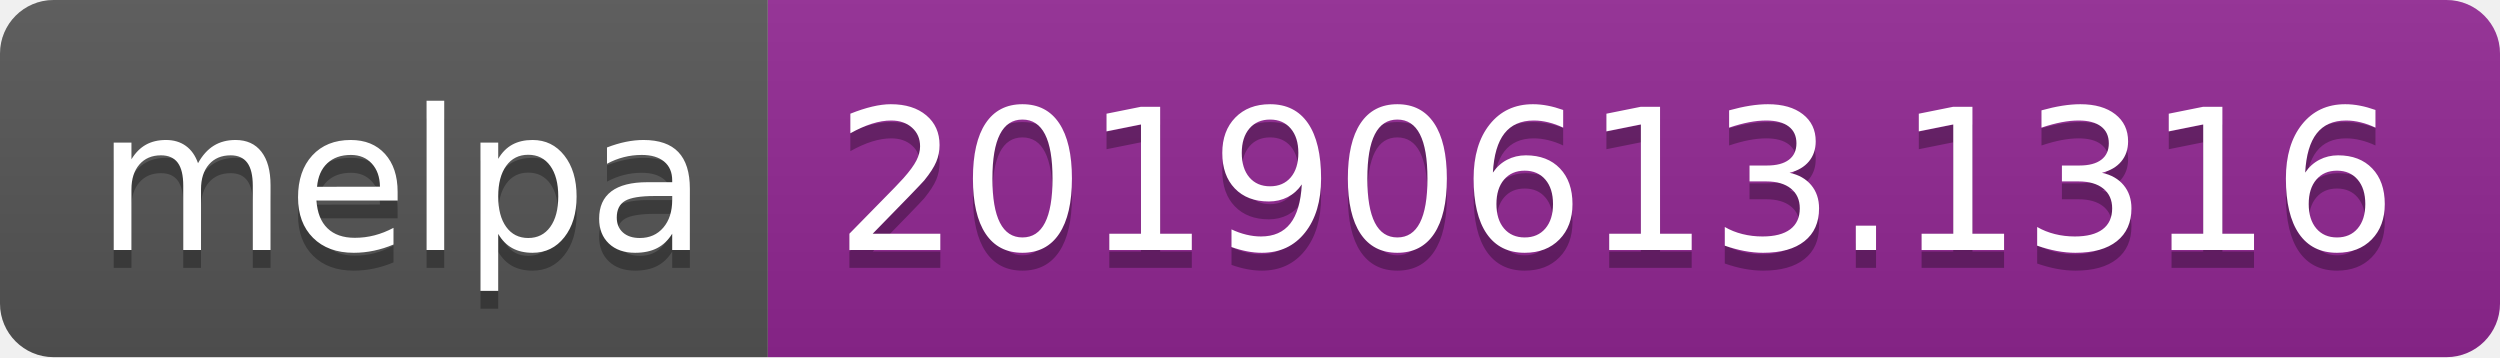
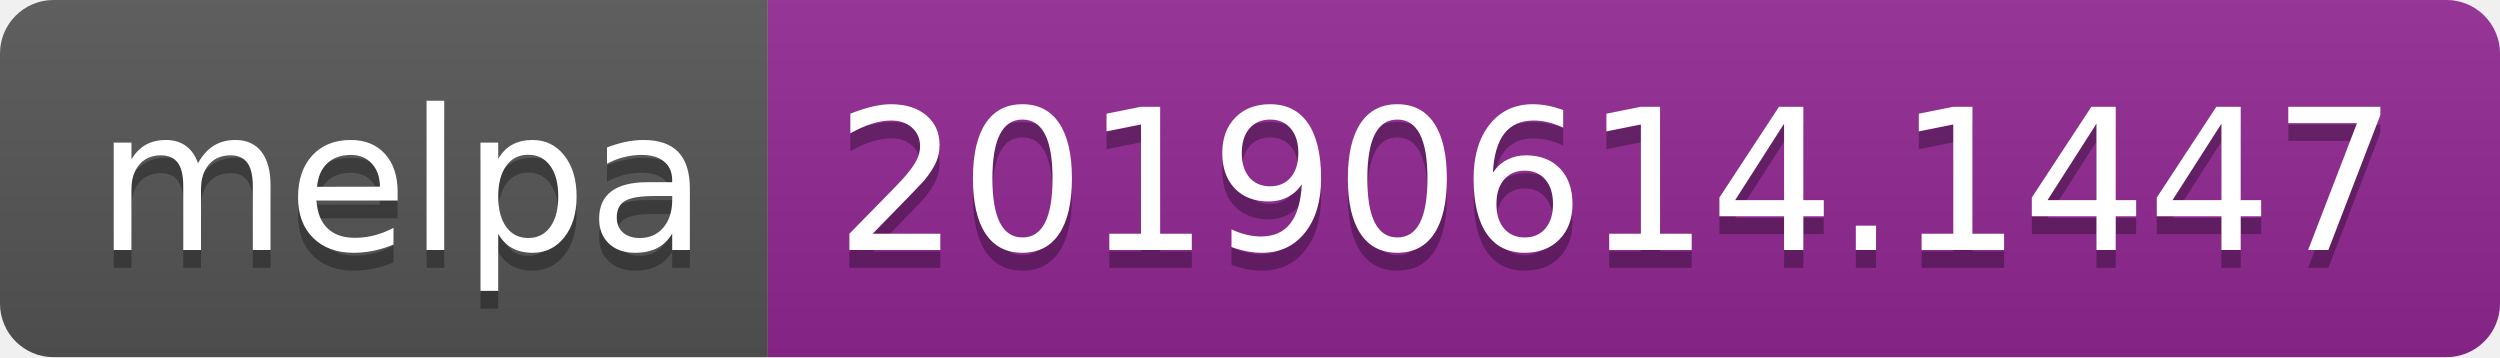
<svg xmlns="http://www.w3.org/2000/svg" width="140" height="20">
  <linearGradient id="b" x2="0" y2="100%">
    <stop offset="0" stop-color="#bbb" stop-opacity=".1" />
    <stop offset="1" stop-opacity=".1" />
  </linearGradient>
  <clipPath id="a">
    <rect width="140" height="20" rx="3" fill="#fff" />
  </clipPath>
  <g clip-path="url(#a)">
    <path fill="#555" d="M0 0h43v20H0z" />
    <path fill="#922793" d="M43 0h97v20H43z" />
    <path fill="url(#b)" d="M0 0h140v20H0z" />
  </g>
  <g fill="#fff" text-anchor="middle" font-family="DejaVu Sans,Verdana,Geneva,sans-serif" font-size="110">
    <text x="225" y="150" fill="#010101" fill-opacity=".3" transform="scale(.1)" textLength="330">melpa</text>
    <text x="225" y="140" transform="scale(.1)" textLength="330">melpa</text>
-     <text x="905" y="150" fill="#010101" fill-opacity=".3" transform="scale(.1)" textLength="870">20190613.1316</text>
-     <text x="905" y="140" transform="scale(.1)" textLength="870">20190613.1316</text>
+     <text x="905" y="150" fill="#010101" fill-opacity=".3" transform="scale(.1)" textLength="870">20190614.1447</text>
+     <text x="905" y="140" transform="scale(.1)" textLength="870">20190614.1447</text>
  </g>
</svg>
